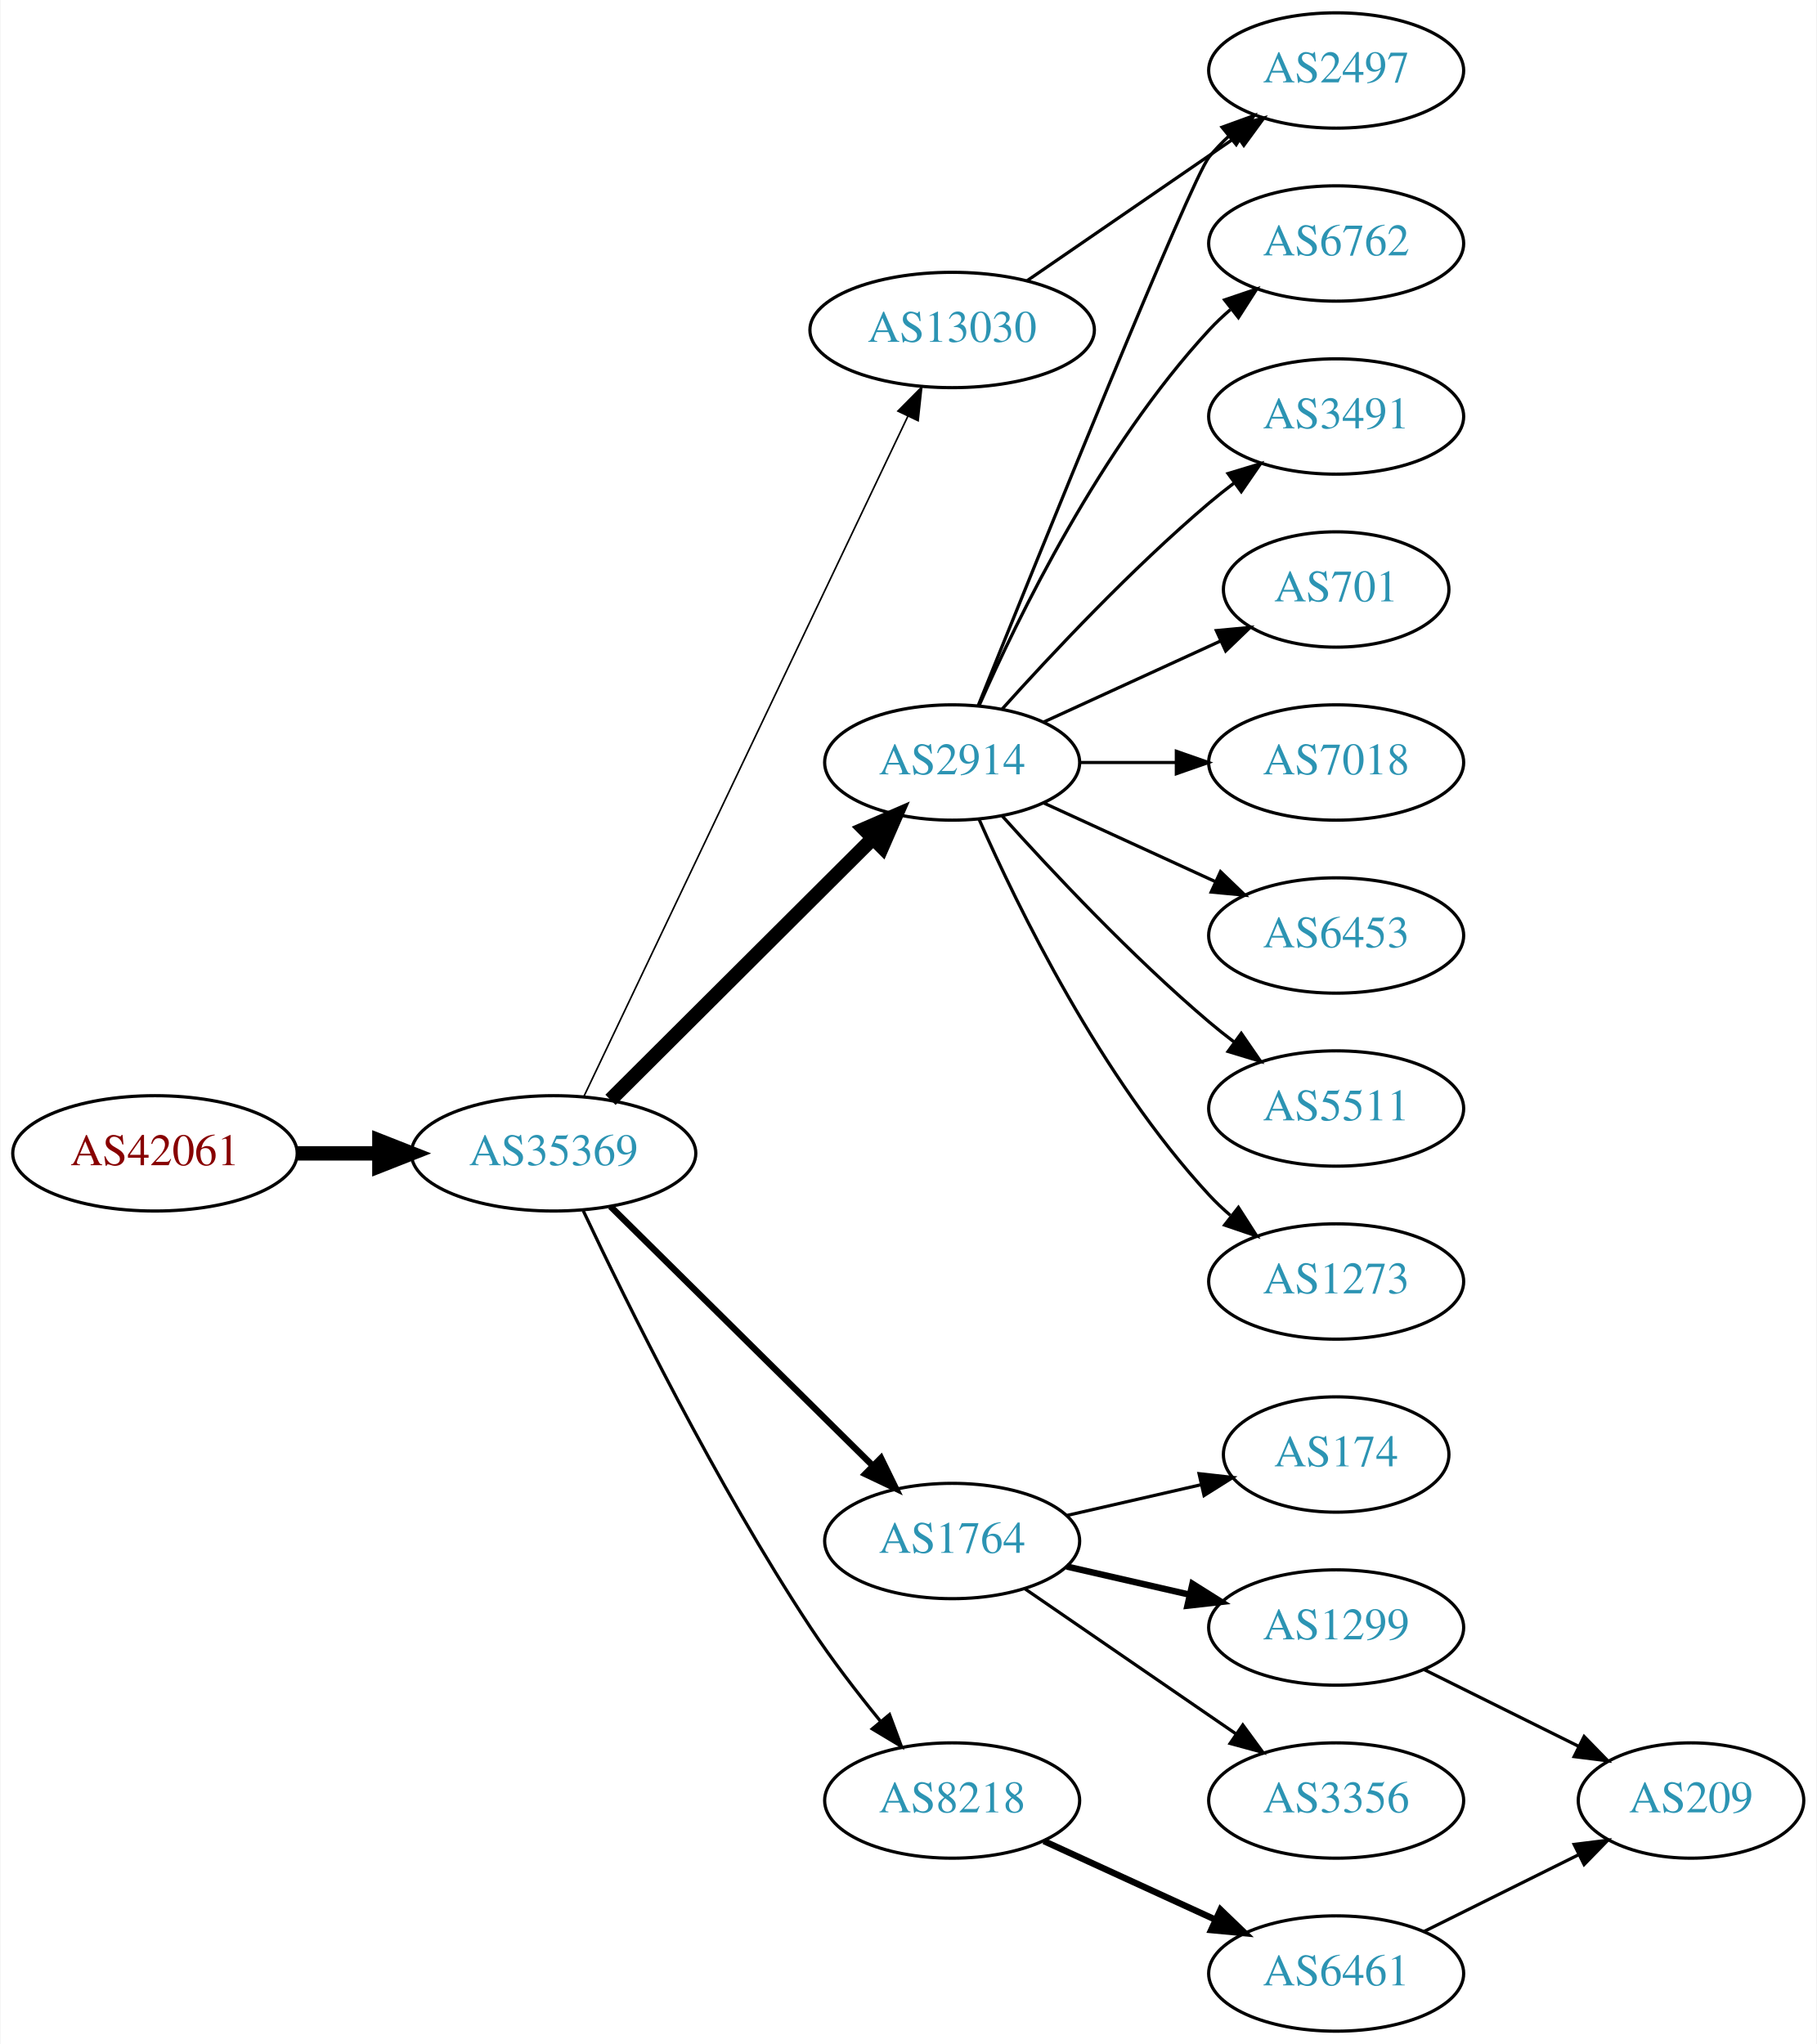
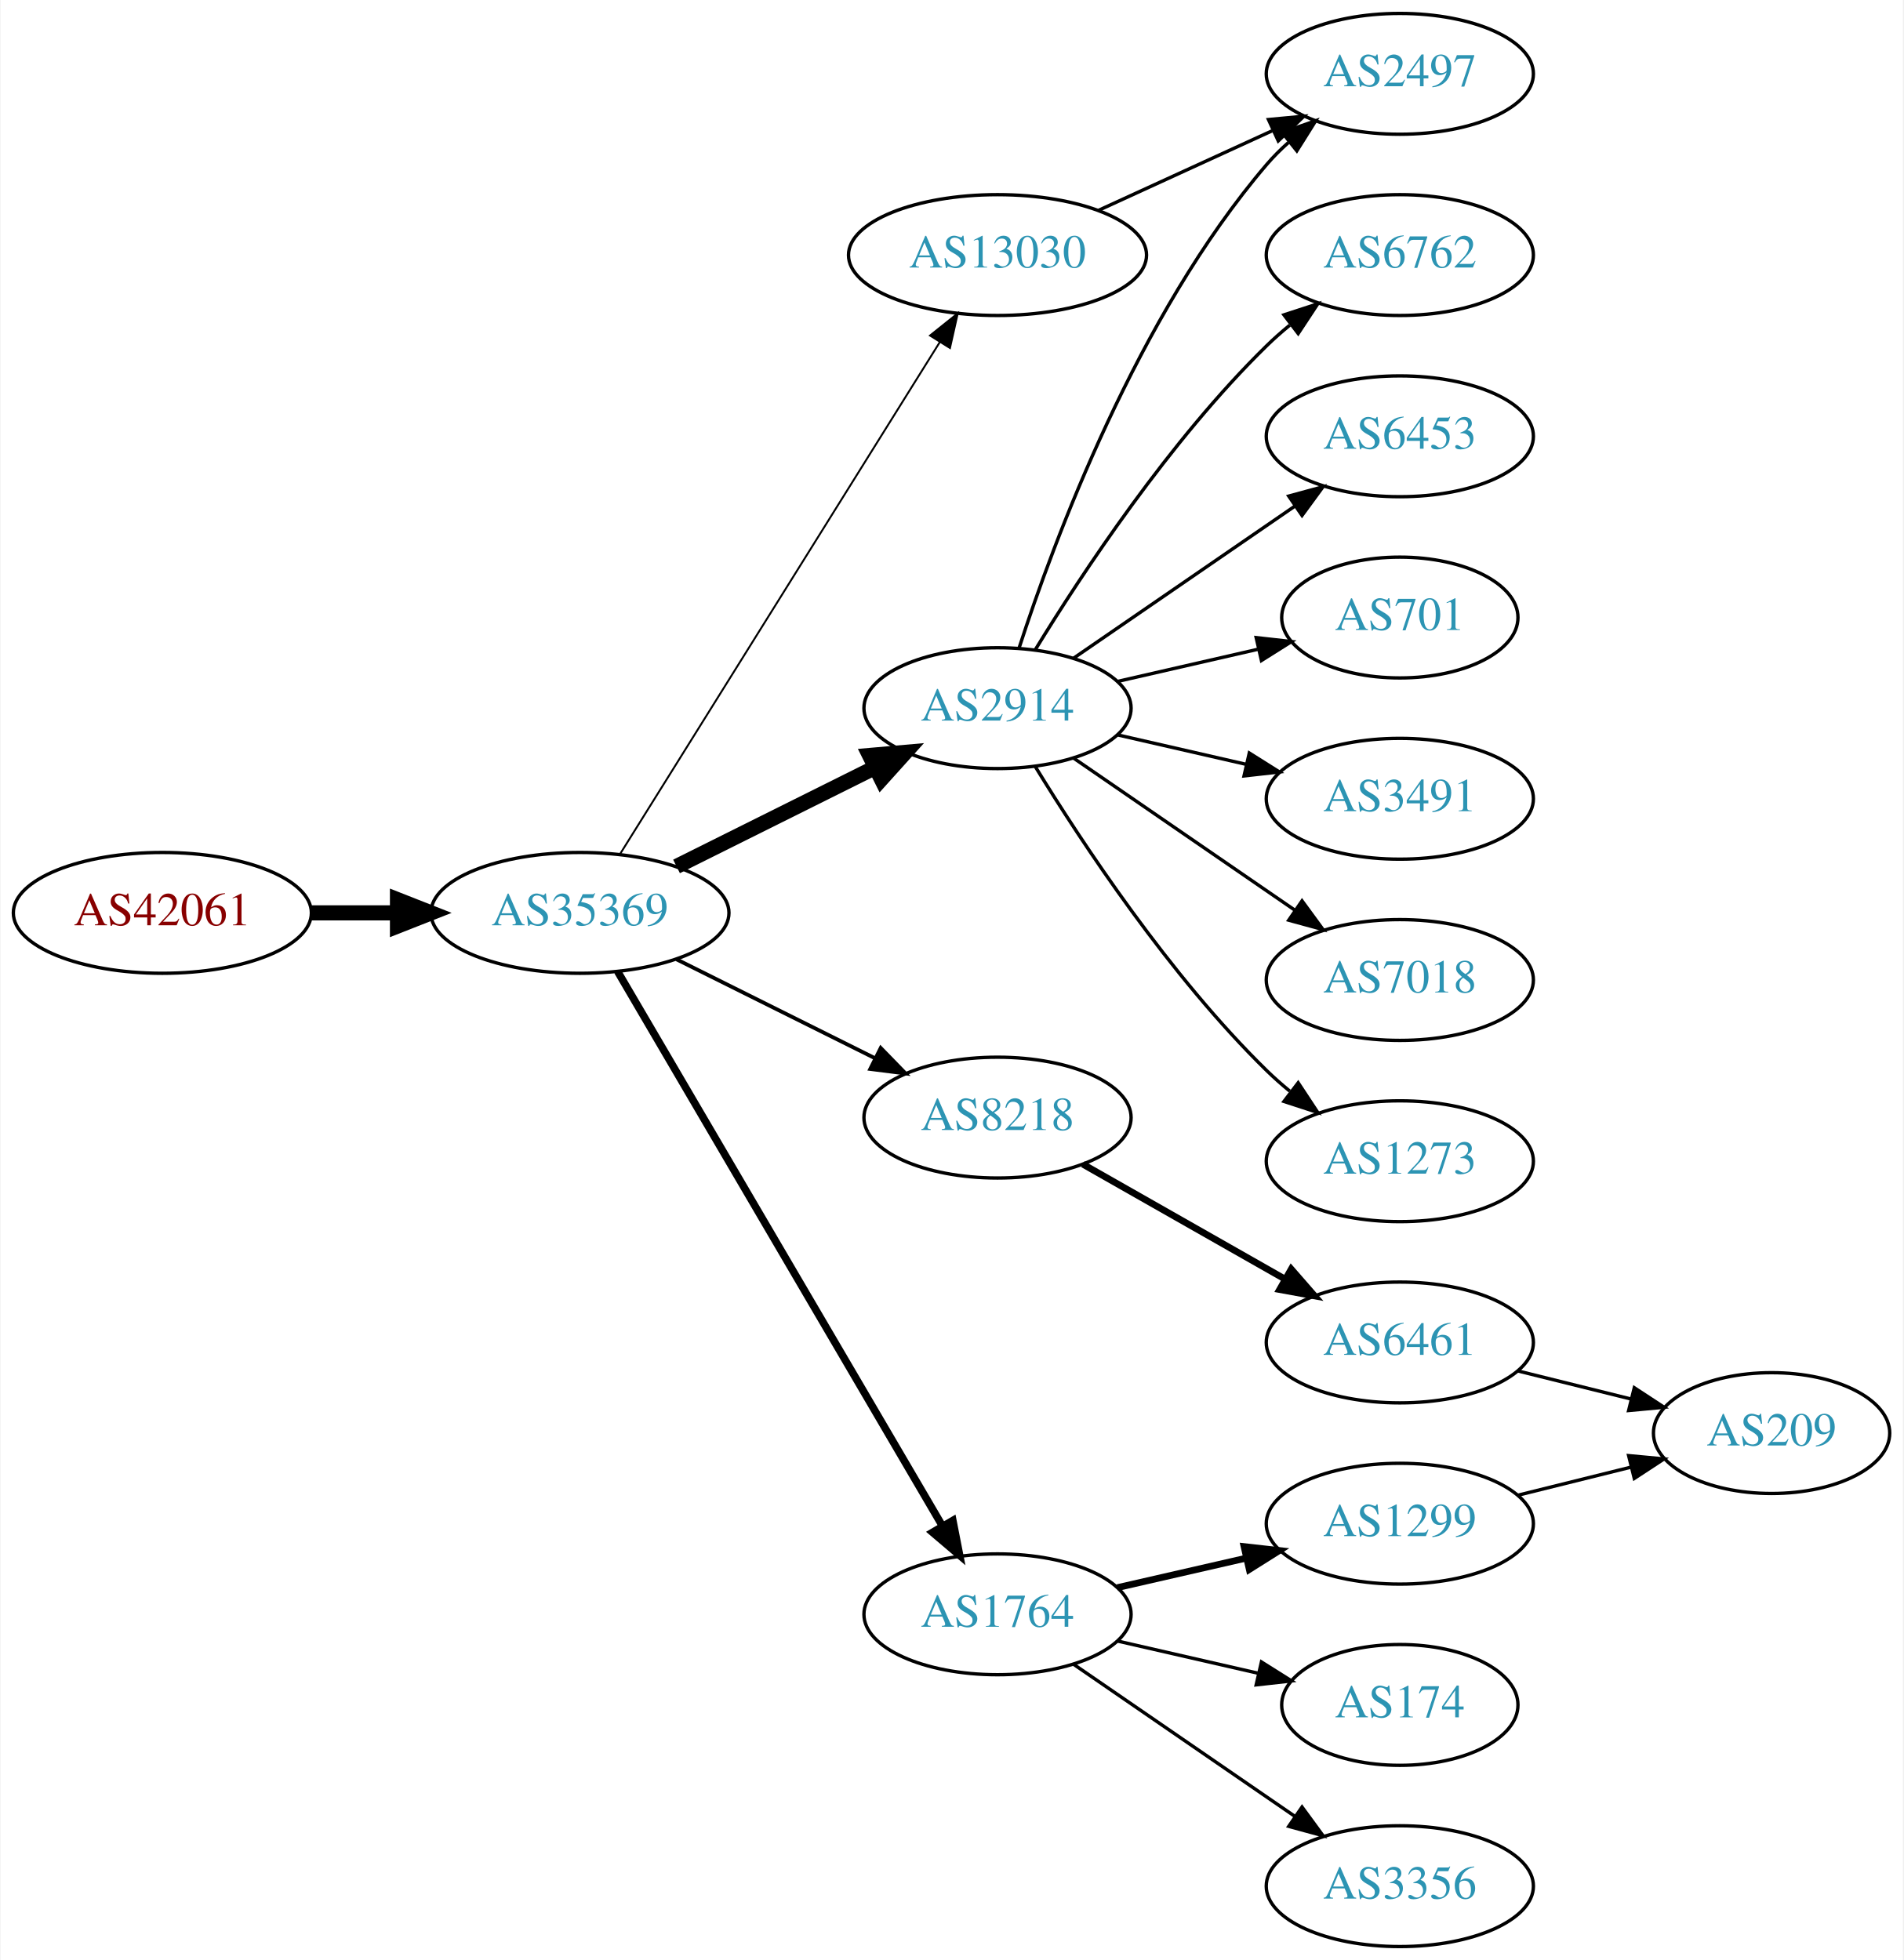
- <svg xmlns="http://www.w3.org/2000/svg" xmlns:xlink="http://www.w3.org/1999/xlink" width="567pt" height="638pt" viewBox="0.00 0.00 566.66 638.00">
-   <g id="graph0" class="graph" transform="scale(1 1) rotate(0) translate(4 634)">
-     <polygon fill="white" stroke="none" points="-4,4 -4,-634 562.663,-634 562.663,4 -4,4" />
+ <svg xmlns="http://www.w3.org/2000/svg" xmlns:xlink="http://www.w3.org/1999/xlink" width="567pt" height="584pt" viewBox="0.00 0.00 566.66 584.00">
+   <g id="graph0" class="graph" transform="scale(1 1) rotate(0) translate(4 580)">
+     <polygon fill="white" stroke="none" points="-4,4 -4,-580 562.663,-580 562.663,4 -4,4" />
    <g id="node1" class="node">
      <g id="a_node1">
        <a xlink:href="/asn/42061" xlink:title="AS42061 ~ LINZAG-AS [AT]">
-           <ellipse fill="#ffffff" stroke="black" cx="44.196" cy="-274" rx="44.393" ry="18" />
-           <text text-anchor="middle" x="44.196" y="-270.3" font-family="Times,serif" font-size="14.00" fill="#880000">AS42061</text>
+           <ellipse fill="#ffffff" stroke="black" cx="44.196" cy="-308" rx="44.393" ry="18" />
+           <text text-anchor="middle" x="44.196" y="-304.3" font-family="Times,serif" font-size="14.00" fill="#880000">AS42061</text>
        </a>
      </g>
    </g>
    <g id="node2" class="node">
      <g id="a_node2">
        <a xlink:href="/asn/35369" xlink:title="AS35369 ~ LINZAG-TELEKOM-AS [AT]">
-           <ellipse fill="#ffffff" stroke="black" cx="168.588" cy="-274" rx="44.393" ry="18" />
-           <text text-anchor="middle" x="168.588" y="-270.3" font-family="Times,serif" font-size="14.00" fill="#2c94b3">AS35369</text>
+           <ellipse fill="#ffffff" stroke="black" cx="168.588" cy="-308" rx="44.393" ry="18" />
+           <text text-anchor="middle" x="168.588" y="-304.3" font-family="Times,serif" font-size="14.00" fill="#2c94b3">AS35369</text>
        </a>
      </g>
    </g>
    <g id="edge1" class="edge">
-       <path fill="none" stroke="black" stroke-width="4.5" d="M88.692,-274C96.898,-274 105.569,-274 114.041,-274" />
-       <polygon fill="black" stroke="black" stroke-width="4.5" points="114.233,-277.938 124.233,-274 114.233,-270.063 114.233,-277.938" />
+       <path fill="none" stroke="black" stroke-width="4.5" d="M88.692,-308C96.898,-308 105.569,-308 114.041,-308" />
+       <polygon fill="black" stroke="black" stroke-width="4.5" points="114.233,-311.938 124.233,-308 114.233,-304.063 114.233,-311.938" />
    </g>
    <g id="node3" class="node">
      <g id="a_node3">
        <a xlink:href="/asn/2914" xlink:title="AS2914 ~ NTT America, Inc. [US]">
-           <ellipse fill="#ffffff" stroke="black" cx="292.98" cy="-396" rx="39.794" ry="18" />
-           <text text-anchor="middle" x="292.98" y="-392.3" font-family="Times,serif" font-size="14.00" fill="#2c94b3">AS2914</text>
+           <ellipse fill="#ffffff" stroke="black" cx="292.98" cy="-369" rx="39.794" ry="18" />
+           <text text-anchor="middle" x="292.98" y="-365.3" font-family="Times,serif" font-size="14.00" fill="#2c94b3">AS2914</text>
        </a>
      </g>
    </g>
    <g id="edge2" class="edge">
-       <path fill="none" stroke="black" stroke-width="4.5" d="M186.35,-290.708C207.499,-311.789 244.01,-348.183 268.079,-372.175" />
-       <polygon fill="black" stroke="black" stroke-width="4.5" points="265.559,-375.223 275.421,-379.494 271.119,-369.646 265.559,-375.223" />
+       <path fill="none" stroke="black" stroke-width="4.5" d="M197.361,-321.842C214.858,-330.562 237.614,-341.904 256.424,-351.279" />
+       <polygon fill="black" stroke="black" stroke-width="4.5" points="254.87,-354.904 265.576,-355.84 258.383,-347.855 254.87,-354.904" />
    </g>
    <g id="node4" class="node">
      <g id="a_node4">
-         <a xlink:href="/asn/1764" xlink:title="AS1764 ~ NEXTLAYER-AS [AT]">
-           <ellipse fill="#ffffff" stroke="black" cx="292.98" cy="-153" rx="39.794" ry="18" />
-           <text text-anchor="middle" x="292.98" y="-149.3" font-family="Times,serif" font-size="14.00" fill="#2c94b3">AS1764</text>
+         <a xlink:href="/asn/8218" xlink:title="AS8218 ~ legacy Neotelecoms [FR]">
+           <ellipse fill="#ffffff" stroke="black" cx="292.98" cy="-247" rx="39.794" ry="18" />
+           <text text-anchor="middle" x="292.98" y="-243.3" font-family="Times,serif" font-size="14.00" fill="#2c94b3">AS8218</text>
        </a>
      </g>
    </g>
    <g id="edge3" class="edge">
-       <path fill="none" stroke="black" stroke-width="2" d="M186.35,-257.429C207.499,-236.521 244.01,-200.425 268.079,-176.629" />
-       <polygon fill="black" stroke="black" stroke-width="2" points="270.771,-178.89 275.421,-169.371 265.849,-173.912 270.771,-178.89" />
+       <path fill="none" stroke="black" stroke-width="1.125" d="M197.361,-294.158C214.858,-285.438 237.614,-274.096 256.424,-264.721" />
+       <polygon fill="black" stroke="black" stroke-width="1.125" points="258.187,-267.753 265.576,-260.16 255.065,-261.488 258.187,-267.753" />
    </g>
    <g id="node5" class="node">
      <g id="a_node5">
-         <a xlink:href="/asn/8218" xlink:title="AS8218 ~ legacy Neotelecoms [FR]">
-           <ellipse fill="#ffffff" stroke="black" cx="292.98" cy="-72" rx="39.794" ry="18" />
-           <text text-anchor="middle" x="292.98" y="-68.3" font-family="Times,serif" font-size="14.00" fill="#2c94b3">AS8218</text>
+         <a xlink:href="/asn/1764" xlink:title="AS1764 ~ NEXTLAYER-AS [AT]">
+           <ellipse fill="#ffffff" stroke="black" cx="292.98" cy="-99" rx="39.794" ry="18" />
+           <text text-anchor="middle" x="292.98" y="-95.3" font-family="Times,serif" font-size="14.00" fill="#2c94b3">AS1764</text>
        </a>
      </g>
    </g>
    <g id="edge4" class="edge">
-       <path fill="none" stroke="black" d="M177.853,-256.087C191.266,-227.636 219.263,-170.763 248.784,-126 255.363,-116.025 263.356,-105.643 270.668,-96.68" />
-       <polygon fill="black" stroke="black" points="273.435,-98.827 277.133,-88.899 268.05,-94.354 273.435,-98.827" />
+       <path fill="none" stroke="black" stroke-width="2.25" d="M179.813,-290.54C201.276,-253.888 251.137,-168.746 276.526,-125.39" />
+       <polygon fill="black" stroke="black" stroke-width="2.25" points="279.666,-126.955 281.699,-116.557 273.625,-123.418 279.666,-126.955" />
    </g>
    <g id="node6" class="node">
      <g id="a_node6">
        <a xlink:href="/asn/13030" xlink:title="AS13030 ~ Init7 (Switzerland) Ltd. [CH]">
-           <ellipse fill="#ffffff" stroke="black" cx="292.98" cy="-531" rx="44.393" ry="18" />
-           <text text-anchor="middle" x="292.98" y="-527.3" font-family="Times,serif" font-size="14.00" fill="#2c94b3">AS13030</text>
+           <ellipse fill="#ffffff" stroke="black" cx="292.98" cy="-504" rx="44.393" ry="18" />
+           <text text-anchor="middle" x="292.98" y="-500.3" font-family="Times,serif" font-size="14.00" fill="#2c94b3">AS13030</text>
        </a>
      </g>
    </g>
    <g id="edge5" class="edge">
-       <path fill="none" stroke="black" stroke-width="0.5" d="M178.001,-291.665C199.05,-335.864 254.098,-451.455 279.188,-504.138" />
-       <polygon fill="black" stroke="black" stroke-width="0.5" points="276.049,-505.688 283.509,-513.212 282.369,-502.678 276.049,-505.688" />
+       <path fill="none" stroke="black" stroke-width="0.562" d="M180.45,-325.394C202.043,-359.973 250.462,-437.511 275.81,-478.104" />
+       <polygon fill="black" stroke="black" stroke-width="0.562" points="272.878,-480.017 281.143,-486.645 278.815,-476.309 272.878,-480.017" />
    </g>
    <g id="node7" class="node">
      <g id="a_node7">
        <a xlink:href="/asn/6762" xlink:title="AS6762 ~ TELECOM ITALIA SPARKLE S.p.A. [IT]">
-           <ellipse fill="#ffffff" stroke="black" cx="412.823" cy="-558" rx="39.794" ry="18" />
-           <text text-anchor="middle" x="412.823" y="-554.3" font-family="Times,serif" font-size="14.00" fill="#2c94b3">AS6762</text>
+           <ellipse fill="#ffffff" stroke="black" cx="412.823" cy="-504" rx="39.794" ry="18" />
+           <text text-anchor="middle" x="412.823" y="-500.3" font-family="Times,serif" font-size="14.00" fill="#2c94b3">AS6762</text>
        </a>
      </g>
    </g>
    <g id="edge6" class="edge">
-       <path fill="none" stroke="black" d="M301.396,-413.761C313.464,-441.183 339.436,-494.473 373.176,-531 375.207,-533.198 377.446,-535.319 379.792,-537.34" />
-       <polygon fill="black" stroke="black" points="378.004,-540.386 388.036,-543.794 382.319,-534.874 378.004,-540.386" />
+       <path fill="none" stroke="black" d="M304.246,-386.44C318.055,-408.991 344.243,-448.722 373.176,-477 375.317,-479.092 377.634,-481.137 380.034,-483.106" />
+       <polygon fill="black" stroke="black" points="378.301,-486.185 388.375,-489.464 382.544,-480.618 378.301,-486.185" />
    </g>
    <g id="node8" class="node">
      <g id="a_node8">
        <a xlink:href="/asn/2497" xlink:title="AS2497 ~ Internet Initiative Japan Inc. [JP]">
-           <ellipse fill="#ffffff" stroke="black" cx="412.823" cy="-612" rx="39.794" ry="18" />
-           <text text-anchor="middle" x="412.823" y="-608.3" font-family="Times,serif" font-size="14.00" fill="#2c94b3">AS2497</text>
+           <ellipse fill="#ffffff" stroke="black" cx="412.823" cy="-558" rx="39.794" ry="18" />
+           <text text-anchor="middle" x="412.823" y="-554.3" font-family="Times,serif" font-size="14.00" fill="#2c94b3">AS2497</text>
        </a>
      </g>
    </g>
    <g id="edge7" class="edge">
-       <path fill="none" stroke="black" d="M301.071,-413.665C319.416,-459.26 367.41,-577.853 373.176,-585 375.007,-587.269 377.077,-589.43 379.284,-591.468" />
-       <polygon fill="black" stroke="black" points="377.207,-594.291 387.166,-597.906 381.635,-588.869 377.207,-594.291" />
+       <path fill="none" stroke="black" d="M299.428,-386.991C309.742,-418.816 334.604,-485.927 373.176,-531 375.122,-533.274 377.3,-535.449 379.605,-537.507" />
+       <polygon fill="black" stroke="black" points="377.775,-540.524 387.774,-544.027 382.142,-535.053 377.775,-540.524" />
    </g>
    <g id="node9" class="node">
      <g id="a_node9">
-         <a xlink:href="/asn/3491" xlink:title="AS3491 ~ PCCW Global, Inc. [US]">
-           <ellipse fill="#ffffff" stroke="black" cx="412.823" cy="-504" rx="39.794" ry="18" />
-           <text text-anchor="middle" x="412.823" y="-500.3" font-family="Times,serif" font-size="14.00" fill="#2c94b3">AS3491</text>
+         <a xlink:href="/asn/6453" xlink:title="AS6453 ~ TATA COMMUNICATIONS (AMERICA) INC [US]">
+           <ellipse fill="#ffffff" stroke="black" cx="412.823" cy="-450" rx="39.794" ry="18" />
+           <text text-anchor="middle" x="412.823" y="-446.3" font-family="Times,serif" font-size="14.00" fill="#2c94b3">AS6453</text>
        </a>
      </g>
    </g>
    <g id="edge8" class="edge">
-       <path fill="none" stroke="black" d="M308.626,-412.725C323.927,-429.765 349.025,-456.523 373.176,-477 375.674,-479.117 378.334,-481.232 381.045,-483.293" />
-       <polygon fill="black" stroke="black" points="379.082,-486.194 389.222,-489.266 383.212,-480.541 379.082,-486.194" />
+       <path fill="none" stroke="black" d="M315.595,-383.857C334.083,-396.565 360.897,-414.995 381.526,-429.175" />
+       <polygon fill="black" stroke="black" points="379.723,-432.183 389.947,-434.963 383.688,-426.414 379.723,-432.183" />
    </g>
    <g id="node10" class="node">
      <g id="a_node10">
        <a xlink:href="/asn/701" xlink:title="AS701 ~ UUNET [US]">
-           <ellipse fill="#ffffff" stroke="black" cx="412.823" cy="-450" rx="35.194" ry="18" />
-           <text text-anchor="middle" x="412.823" y="-446.3" font-family="Times,serif" font-size="14.00" fill="#2c94b3">AS701</text>
+           <ellipse fill="#ffffff" stroke="black" cx="412.823" cy="-396" rx="35.194" ry="18" />
+           <text text-anchor="middle" x="412.823" y="-392.3" font-family="Times,serif" font-size="14.00" fill="#2c94b3">AS701</text>
        </a>
      </g>
    </g>
    <g id="edge9" class="edge">
-       <path fill="none" stroke="black" d="M321.609,-408.661C338.025,-416.183 359.007,-425.798 376.604,-433.861" />
-       <polygon fill="black" stroke="black" points="375.432,-437.174 385.981,-438.158 378.348,-430.811 375.432,-437.174" />
+       <path fill="none" stroke="black" d="M328.7,-376.955C341.792,-379.955 356.814,-383.396 370.455,-386.522" />
+       <polygon fill="black" stroke="black" points="370.033,-390.016 380.562,-388.838 371.597,-383.193 370.033,-390.016" />
    </g>
    <g id="node11" class="node">
      <g id="a_node11">
-         <a xlink:href="/asn/7018" xlink:title="AS7018 ~ AT&amp;T Services, Inc. [US]">
-           <ellipse fill="#ffffff" stroke="black" cx="412.823" cy="-396" rx="39.794" ry="18" />
-           <text text-anchor="middle" x="412.823" y="-392.3" font-family="Times,serif" font-size="14.00" fill="#2c94b3">AS7018</text>
+         <a xlink:href="/asn/3491" xlink:title="AS3491 ~ PCCW Global, Inc. [US]">
+           <ellipse fill="#ffffff" stroke="black" cx="412.823" cy="-342" rx="39.794" ry="18" />
+           <text text-anchor="middle" x="412.823" y="-338.3" font-family="Times,serif" font-size="14.00" fill="#2c94b3">AS3491</text>
        </a>
      </g>
    </g>
    <g id="edge10" class="edge">
-       <path fill="none" stroke="black" d="M332.893,-396C342.446,-396 352.796,-396 362.759,-396" />
-       <polygon fill="black" stroke="black" points="362.951,-399.5 372.951,-396 362.951,-392.5 362.951,-399.5" />
+       <path fill="none" stroke="black" d="M328.7,-361.045C340.7,-358.296 354.32,-355.175 367.013,-352.267" />
+       <polygon fill="black" stroke="black" points="367.979,-355.636 376.945,-349.991 366.415,-348.813 367.979,-355.636" />
    </g>
    <g id="node12" class="node">
      <g id="a_node12">
-         <a xlink:href="/asn/6453" xlink:title="AS6453 ~ TATA COMMUNICATIONS (AMERICA) INC [US]">
-           <ellipse fill="#ffffff" stroke="black" cx="412.823" cy="-342" rx="39.794" ry="18" />
-           <text text-anchor="middle" x="412.823" y="-338.3" font-family="Times,serif" font-size="14.00" fill="#2c94b3">AS6453</text>
+         <a xlink:href="/asn/7018" xlink:title="AS7018 ~ AT&amp;T Services, Inc. [US]">
+           <ellipse fill="#ffffff" stroke="black" cx="412.823" cy="-288" rx="39.794" ry="18" />
+           <text text-anchor="middle" x="412.823" y="-284.3" font-family="Times,serif" font-size="14.00" fill="#2c94b3">AS7018</text>
        </a>
      </g>
    </g>
    <g id="edge11" class="edge">
-       <path fill="none" stroke="black" d="M321.609,-383.339C337.566,-376.027 357.837,-366.739 375.119,-358.819" />
-       <polygon fill="black" stroke="black" points="376.734,-361.929 384.367,-354.581 373.818,-355.565 376.734,-361.929" />
+       <path fill="none" stroke="black" d="M315.595,-354.143C334.083,-341.435 360.897,-323.005 381.526,-308.825" />
+       <polygon fill="black" stroke="black" points="383.688,-311.586 389.947,-303.037 379.723,-305.817 383.688,-311.586" />
    </g>
    <g id="node13" class="node">
      <g id="a_node13">
-         <a xlink:href="/asn/5511" xlink:title="AS5511 ~ Orange S.A. [FR]">
-           <ellipse fill="#ffffff" stroke="black" cx="412.823" cy="-288" rx="39.794" ry="18" />
-           <text text-anchor="middle" x="412.823" y="-284.3" font-family="Times,serif" font-size="14.00" fill="#2c94b3">AS5511</text>
-         </a>
-       </g>
-     </g>
-     <g id="edge12" class="edge">
-       <path fill="none" stroke="black" d="M308.626,-379.275C323.927,-362.235 349.025,-335.477 373.176,-315 375.674,-312.883 378.334,-310.768 381.045,-308.707" />
-       <polygon fill="black" stroke="black" points="383.212,-311.459 389.222,-302.734 379.082,-305.806 383.212,-311.459" />
-     </g>
-     <g id="node14" class="node">
-       <g id="a_node14">
        <a xlink:href="/asn/1273" xlink:title="AS1273 ~ Vodafone Group PLC [EU]">
          <ellipse fill="#ffffff" stroke="black" cx="412.823" cy="-234" rx="39.794" ry="18" />
          <text text-anchor="middle" x="412.823" y="-230.3" font-family="Times,serif" font-size="14.00" fill="#2c94b3">AS1273</text>
        </a>
      </g>
    </g>
+     <g id="edge12" class="edge">
+       <path fill="none" stroke="black" d="M304.246,-351.56C318.055,-329.009 344.243,-289.278 373.176,-261 375.317,-258.908 377.634,-256.863 380.034,-254.894" />
+       <polygon fill="black" stroke="black" points="382.544,-257.382 388.375,-248.536 378.301,-251.815 382.544,-257.382" />
+     </g>
+     <g id="node14" class="node">
+       <g id="a_node14">
+         <a xlink:href="/asn/6461" xlink:title="AS6461 ~ Zayo Bandwidth [US]">
+           <ellipse fill="#ffffff" stroke="black" cx="412.823" cy="-180" rx="39.794" ry="18" />
+           <text text-anchor="middle" x="412.823" y="-176.3" font-family="Times,serif" font-size="14.00" fill="#2c94b3">AS6461</text>
+         </a>
+       </g>
+     </g>
    <g id="edge13" class="edge">
-       <path fill="none" stroke="black" d="M301.396,-378.239C313.464,-350.817 339.436,-297.527 373.176,-261 375.207,-258.802 377.446,-256.681 379.792,-254.66" />
-       <polygon fill="black" stroke="black" points="382.319,-257.126 388.036,-248.206 378.004,-251.614 382.319,-257.126" />
-     </g>
-     <g id="node15" class="node">
-       <g id="a_node15">
-         <a xlink:href="/asn/174" xlink:title="AS174 ~ Cogent Communications [US]">
-           <ellipse fill="#ffffff" stroke="black" cx="412.823" cy="-180" rx="35.194" ry="18" />
-           <text text-anchor="middle" x="412.823" y="-176.3" font-family="Times,serif" font-size="14.00" fill="#2c94b3">AS174</text>
-         </a>
-       </g>
-     </g>
-     <g id="edge14" class="edge">
-       <path fill="none" stroke="black" d="M328.7,-160.955C341.792,-163.955 356.814,-167.396 370.455,-170.522" />
-       <polygon fill="black" stroke="black" points="370.033,-174.016 380.562,-172.838 371.597,-167.193 370.033,-174.016" />
+       <path fill="none" stroke="black" stroke-width="2" d="M318.397,-233.118C335.857,-223.191 359.558,-209.716 378.718,-198.822" />
+       <polygon fill="black" stroke="black" stroke-width="2" points="380.474,-201.85 387.437,-193.865 377.014,-195.765 380.474,-201.85" />
    </g>
    <g id="node16" class="node">
      <g id="a_node16">
        <a xlink:href="/asn/1299" xlink:title="AS1299 ~ Telia Carrier [EU]">
          <ellipse fill="#ffffff" stroke="black" cx="412.823" cy="-126" rx="39.794" ry="18" />
          <text text-anchor="middle" x="412.823" y="-122.3" font-family="Times,serif" font-size="14.00" fill="#2c94b3">AS1299</text>
        </a>
      </g>
    </g>
    <g id="edge15" class="edge">
-       <path fill="none" stroke="black" stroke-width="2" d="M328.7,-145.045C340.7,-142.296 354.32,-139.175 367.013,-136.267" />
-       <polygon fill="black" stroke="black" stroke-width="2" points="367.979,-139.636 376.945,-133.991 366.415,-132.813 367.979,-139.636" />
+       <path fill="none" stroke="black" stroke-width="2" d="M328.7,-106.955C340.7,-109.704 354.32,-112.825 367.013,-115.733" />
+       <polygon fill="black" stroke="black" stroke-width="2" points="366.415,-119.187 376.945,-118.009 367.979,-112.364 366.415,-119.187" />
    </g>
    <g id="node17" class="node">
      <g id="a_node17">
-         <a xlink:href="/asn/3356" xlink:title="AS3356 ~ Level 3 Parent, LLC [US]">
-           <ellipse fill="#ffffff" stroke="black" cx="412.823" cy="-72" rx="39.794" ry="18" />
-           <text text-anchor="middle" x="412.823" y="-68.3" font-family="Times,serif" font-size="14.00" fill="#2c94b3">AS3356</text>
+         <a xlink:href="/asn/174" xlink:title="AS174 ~ Cogent Communications [US]">
+           <ellipse fill="#ffffff" stroke="black" cx="412.823" cy="-72" rx="35.194" ry="18" />
+           <text text-anchor="middle" x="412.823" y="-68.3" font-family="Times,serif" font-size="14.00" fill="#2c94b3">AS174</text>
        </a>
      </g>
    </g>
    <g id="edge16" class="edge">
-       <path fill="none" stroke="black" d="M315.595,-138.143C334.083,-125.435 360.897,-107.005 381.526,-92.825" />
-       <polygon fill="black" stroke="black" points="383.688,-95.586 389.947,-87.037 379.723,-89.817 383.688,-95.586" />
-     </g>
-     <g id="node19" class="node">
-       <g id="a_node19">
-         <a xlink:href="/asn/6461" xlink:title="AS6461 ~ Zayo Bandwidth [US]">
-           <ellipse fill="#ffffff" stroke="black" cx="412.823" cy="-18" rx="39.794" ry="18" />
-           <text text-anchor="middle" x="412.823" y="-14.3" font-family="Times,serif" font-size="14.00" fill="#2c94b3">AS6461</text>
-         </a>
-       </g>
-     </g>
-     <g id="edge18" class="edge">
-       <path fill="none" stroke="black" stroke-width="2" d="M321.609,-59.339C337.566,-52.027 357.837,-42.739 375.119,-34.819" />
-       <polygon fill="black" stroke="black" stroke-width="2" points="376.734,-37.929 384.367,-30.581 373.818,-31.565 376.734,-37.929" />
-     </g>
-     <g id="edge20" class="edge">
-       <path fill="none" stroke="black" d="M316.423,-546.426C335.004,-559.198 361.565,-577.455 381.945,-591.463" />
-       <polygon fill="black" stroke="black" points="380.036,-594.398 390.259,-597.178 384.001,-588.629 380.036,-594.398" />
+       <path fill="none" stroke="black" d="M328.7,-91.045C341.792,-88.045 356.814,-84.603 370.455,-81.478" />
+       <polygon fill="black" stroke="black" points="371.597,-84.807 380.562,-79.162 370.033,-77.984 371.597,-84.807" />
    </g>
    <g id="node18" class="node">
      <g id="a_node18">
+         <a xlink:href="/asn/3356" xlink:title="AS3356 ~ Level 3 Parent, LLC [US]">
+           <ellipse fill="#ffffff" stroke="black" cx="412.823" cy="-18" rx="39.794" ry="18" />
+           <text text-anchor="middle" x="412.823" y="-14.3" font-family="Times,serif" font-size="14.00" fill="#2c94b3">AS3356</text>
+         </a>
+       </g>
+     </g>
+     <g id="edge17" class="edge">
+       <path fill="none" stroke="black" d="M315.595,-84.143C334.083,-71.435 360.897,-53.005 381.526,-38.825" />
+       <polygon fill="black" stroke="black" points="383.688,-41.586 389.947,-33.037 379.723,-35.817 383.688,-41.586" />
+     </g>
+     <g id="edge19" class="edge">
+       <path fill="none" stroke="black" d="M323.11,-517.348C338.721,-524.502 358.119,-533.391 374.791,-541.03" />
+       <polygon fill="black" stroke="black" points="373.694,-544.378 384.243,-545.362 376.61,-538.014 373.694,-544.378" />
+     </g>
+     <g id="node15" class="node">
+       <g id="a_node15">
        <a xlink:href="/asn/209" xlink:title="AS209 ~ CenturyLink Communications, LLC [US]">
-           <ellipse fill="#ffffff" stroke="black" cx="523.566" cy="-72" rx="35.194" ry="18" />
-           <text text-anchor="middle" x="523.566" y="-68.3" font-family="Times,serif" font-size="14.00" fill="#2c94b3">AS209</text>
-         </a>
-       </g>
-     </g>
-     <g id="edge17" class="edge">
-       <path fill="none" stroke="black" d="M440.147,-112.928C454.618,-105.742 472.739,-96.743 488.302,-89.015" />
-       <polygon fill="black" stroke="black" points="490.206,-91.978 497.606,-84.395 487.092,-85.708 490.206,-91.978" />
-     </g>
-     <g id="edge19" class="edge">
-       <path fill="none" stroke="black" d="M440.147,-31.072C454.618,-38.258 472.739,-47.257 488.302,-54.985" />
-       <polygon fill="black" stroke="black" points="487.092,-58.292 497.606,-59.605 490.206,-52.023 487.092,-58.292" />
+           <ellipse fill="#ffffff" stroke="black" cx="523.566" cy="-153" rx="35.194" ry="18" />
+           <text text-anchor="middle" x="523.566" y="-149.3" font-family="Times,serif" font-size="14.00" fill="#2c94b3">AS209</text>
+         </a>
+       </g>
+     </g>
+     <g id="edge14" class="edge">
+       <path fill="none" stroke="black" d="M447.932,-171.531C458.614,-168.879 470.514,-165.924 481.617,-163.167" />
+       <polygon fill="black" stroke="black" points="482.67,-166.512 491.532,-160.705 480.983,-159.718 482.67,-166.512" />
+     </g>
+     <g id="edge18" class="edge">
+       <path fill="none" stroke="black" d="M447.932,-134.469C458.614,-137.121 470.514,-140.076 481.617,-142.833" />
+       <polygon fill="black" stroke="black" points="480.983,-146.282 491.532,-145.295 482.67,-139.488 480.983,-146.282" />
    </g>
  </g>
</svg>
